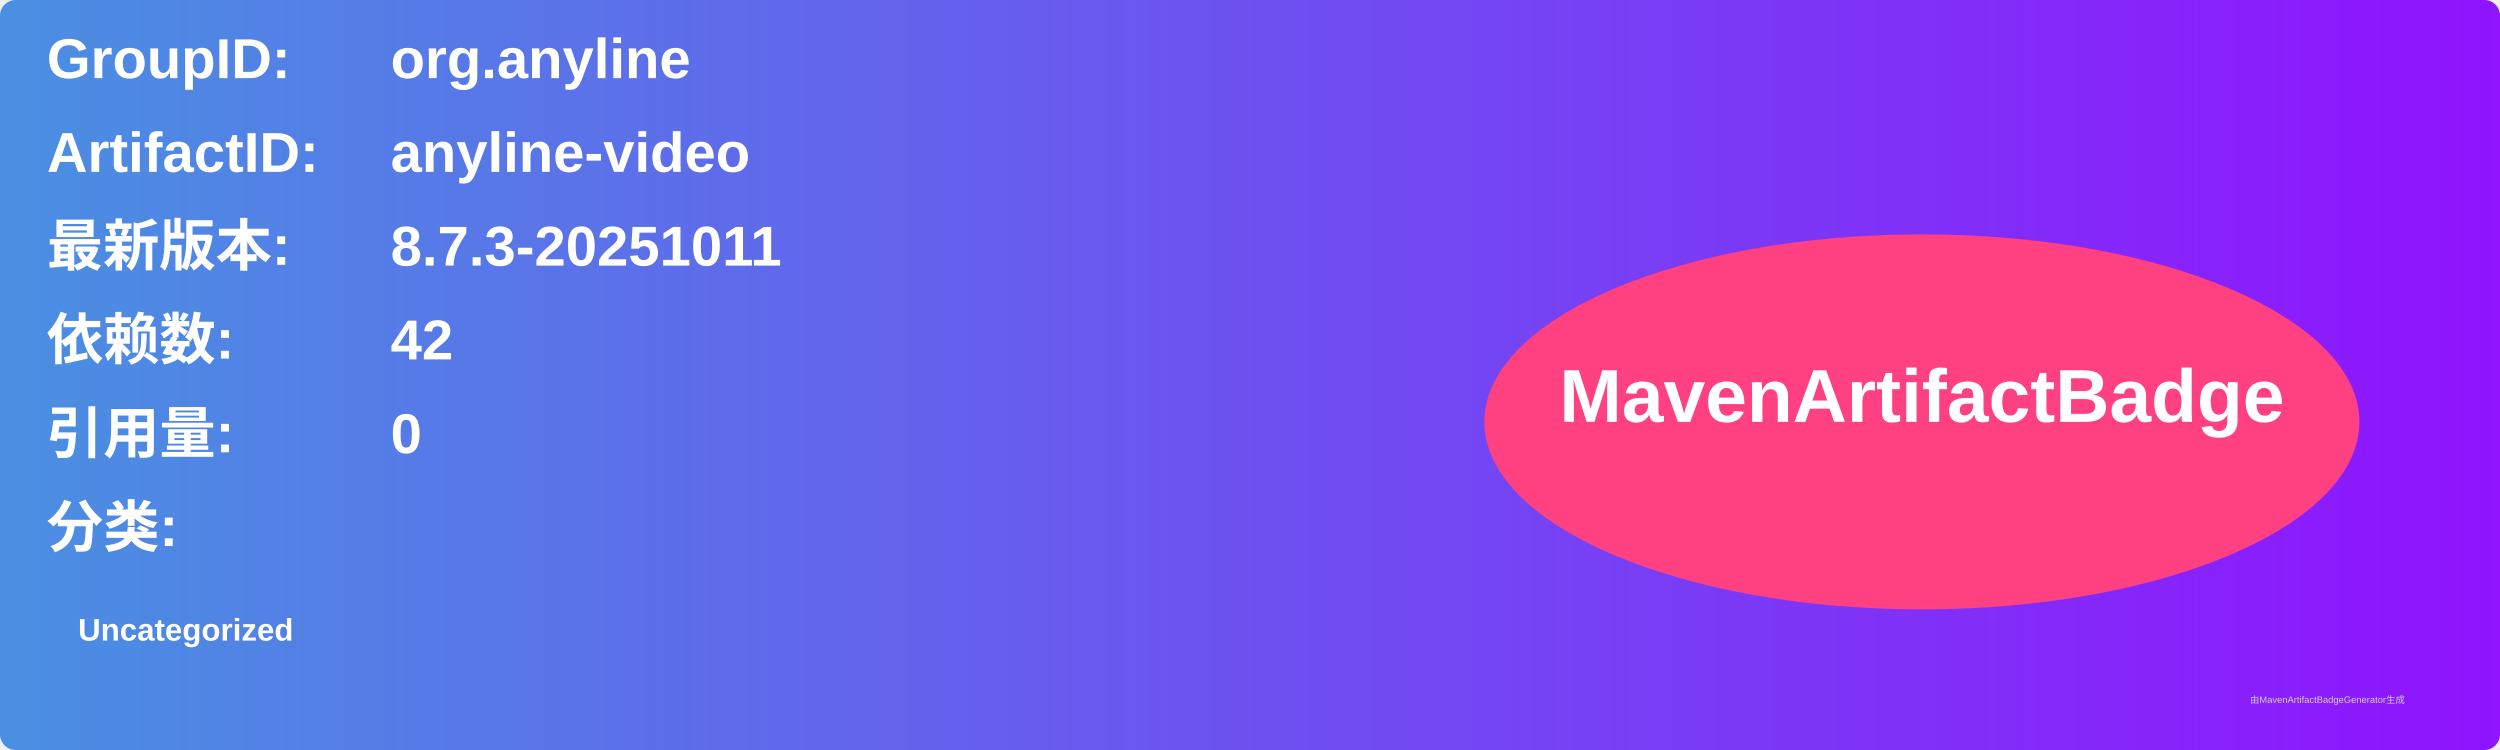
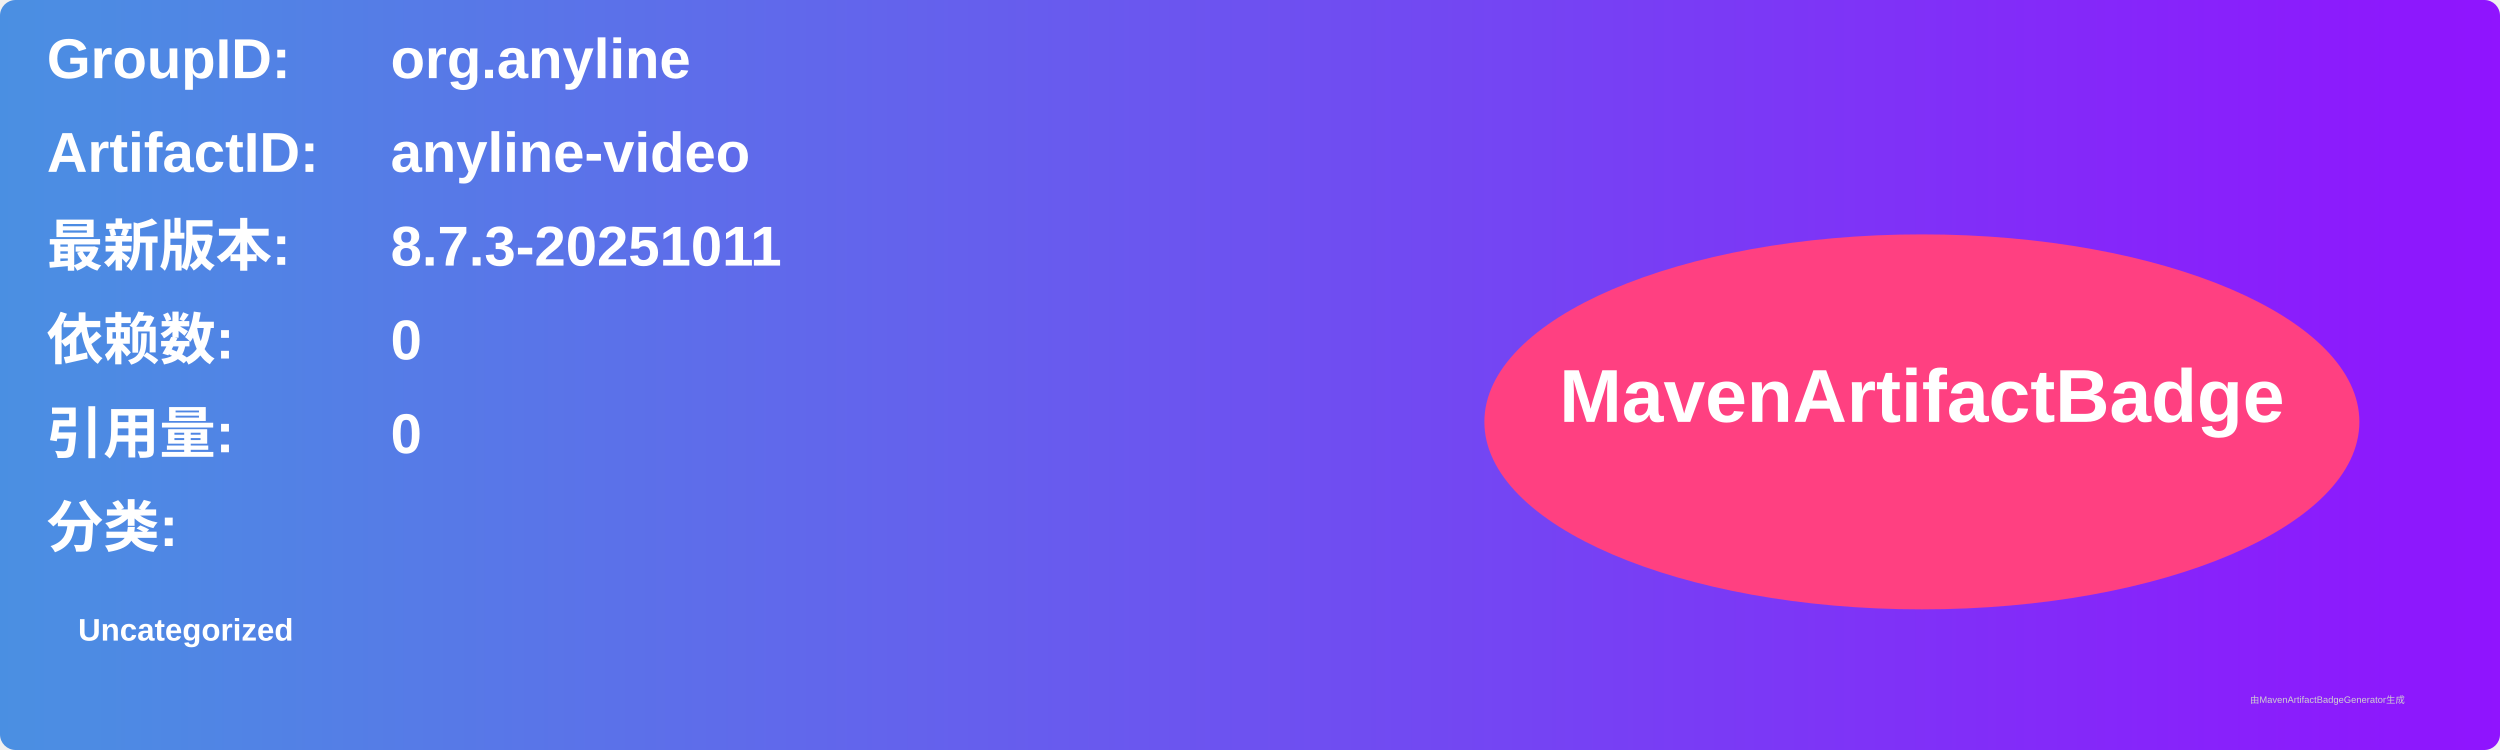
<svg xmlns="http://www.w3.org/2000/svg" width="800" height="240" viewBox="0 0 800 240">
  <linearGradient id="grad" x1="0%" y1="0%" x2="100%" y2="0%">
    <stop offset="0%" stop-color="#4a90e2" />
    <stop offset="100%" stop-color="#9013fe" />
  </linearGradient>
  <rect width="100%" height="100%" rx="5" ry="5" fill="url(#grad)" />
  <g transform="translate(15, 15)">
    <text x="0" y="10" font-family="Arial" font-size="18" fill="white" font-weight="bold" width="260">GroupID:</text>
    <text x="110" y="10" font-family="Arial" font-size="18" fill="white" font-weight="bold" width="460">org.anyline</text>
    <text x="0" y="40" font-family="Arial" font-size="18" fill="white" font-weight="bold" width="260">ArtifactID:</text>
    <text x="110" y="40" font-family="Arial" font-size="18" fill="white" font-weight="bold" width="460">anyline-video</text>
    <text x="0" y="70" font-family="Arial" font-size="18" fill="white" font-weight="bold">最新版本:</text>
    <text x="110" y="70" font-family="Arial" font-size="18" fill="white" font-weight="bold">
      <tspan font-weight="bold">8.7.3-20251011</tspan>
    </text>
    <text x="0" y="100" font-family="Arial" font-size="18" fill="white" font-weight="bold">依赖数: </text>
    <text x="110" y="100" font-family="Arial" font-size="18" fill="white">
-       <tspan font-weight="bold">42</tspan>
+       <tspan font-weight="bold">0</tspan>
    </text>
    <text x="0" y="130" font-family="Arial" font-size="18" fill="white" font-weight="bold">引用量: </text>
    <text x="110" y="130" font-family="Arial" font-size="18" fill="white">
      <tspan font-weight="bold">0</tspan>
    </text>
    <text x="0" y="160" font-family="Arial" font-size="18" fill="white" font-weight="bold">分类:</text>
    <text x="10" y="190" font-family="Arial" font-size="10" fill="white">
      <tspan font-weight="bold">Uncategorized</tspan>
    </text>
    <ellipse cx="600" cy="120" rx="140" ry="60" fill="#ff4081" />
    <text x="600" y="120" text-anchor="middle" font-family="Arial" font-size="24" fill="white" font-weight="bold">MavenArtifactBadge</text>
  </g>
  <text x="720" y="225" font-family="Arial" font-size="3" fill="#d0d0d0">由MavenArtifactBadgeGenerator生成</text>
</svg>
